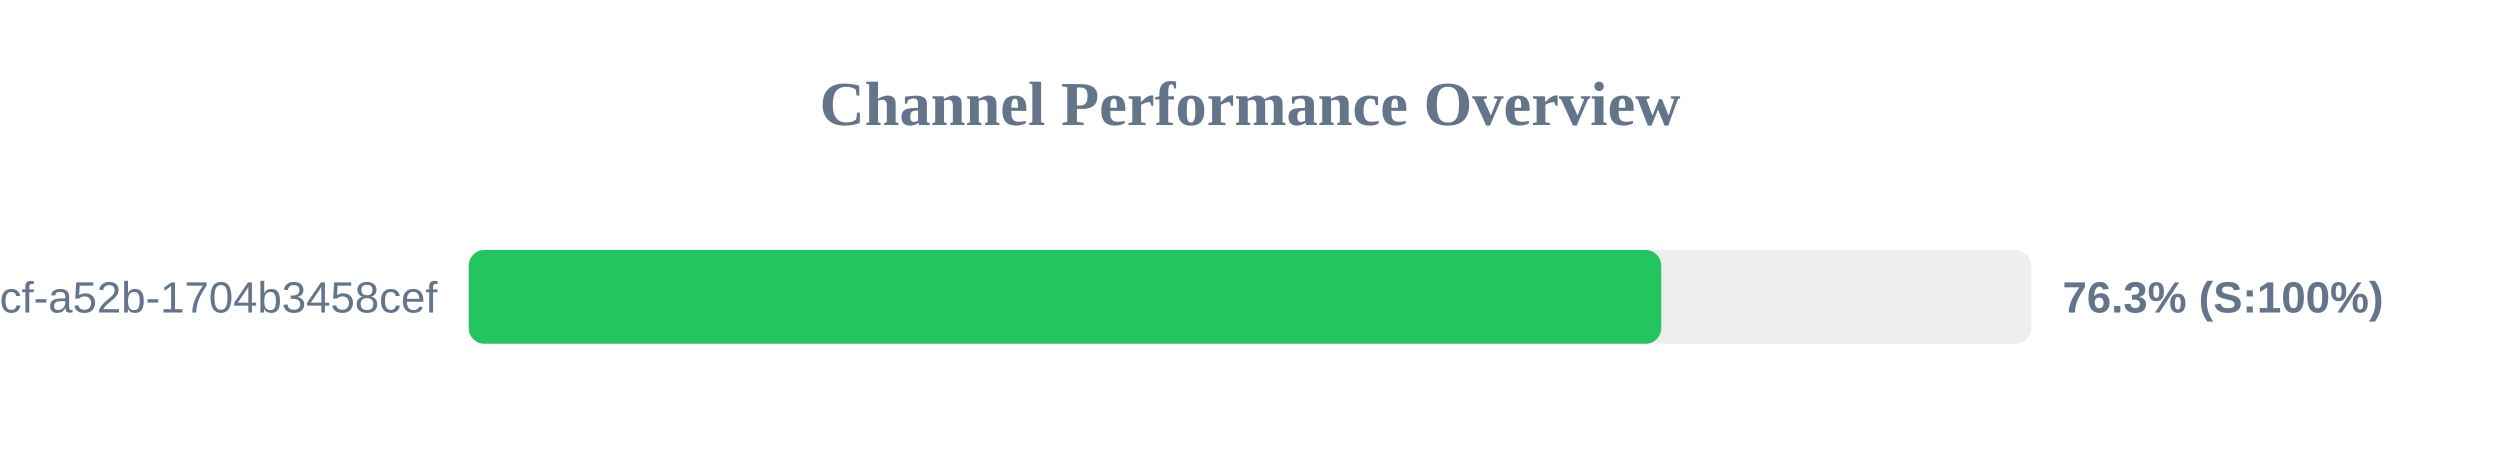
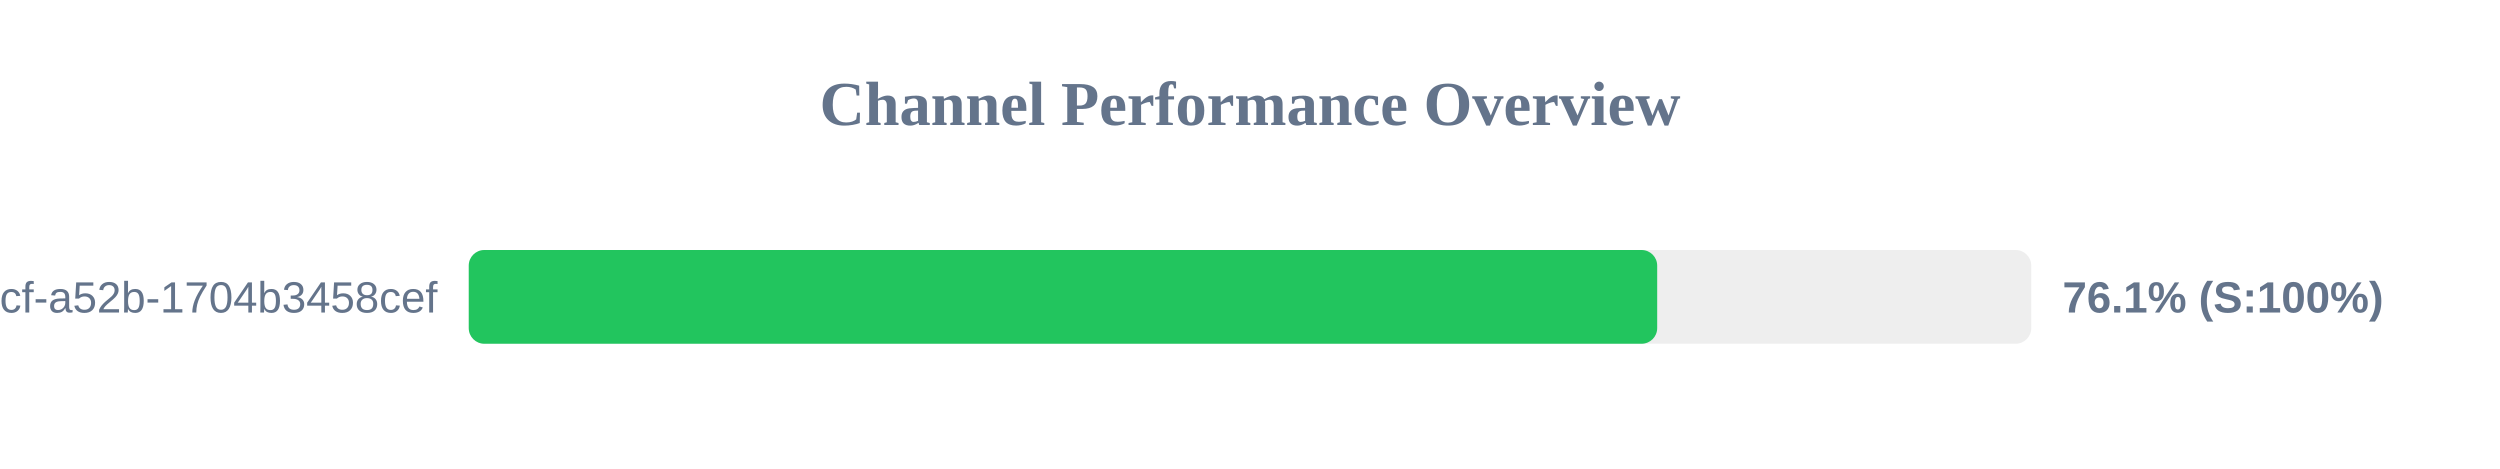
<svg xmlns="http://www.w3.org/2000/svg" width="800" height="150" version="1.1">
  <style>
        .row { font: 14px Arial; fill: #64748b; }
        .score { font: bold 14px Arial; fill: #64748b; }
    </style>
  <text x="400" y="40" text-anchor="middle" font-size="20px" font-weight="bold" fill="#64748b">Channel Performance Overview</text>
  <rect x="150" y="80" width="500" height="30" fill="#eee" rx="5" />
-   <rect x="150" y="80" width="381.6" height="30" fill="#22c55e" rx="5" />
+   <rect x="150" y="80" width="380.3" height="30" fill="#22c55e" rx="5" />
  <text x="140" y="100" text-anchor="end" class="row">?uuid=0cb527d9-6117-4bcf-a52b-1704b3458cef</text>
-   <text x="660" y="100" text-anchor="start" class="score">76.3% (S:100%)</text>
+   <text x="660" y="100" text-anchor="start" class="score">76.1% (S:100%)</text>
</svg>
